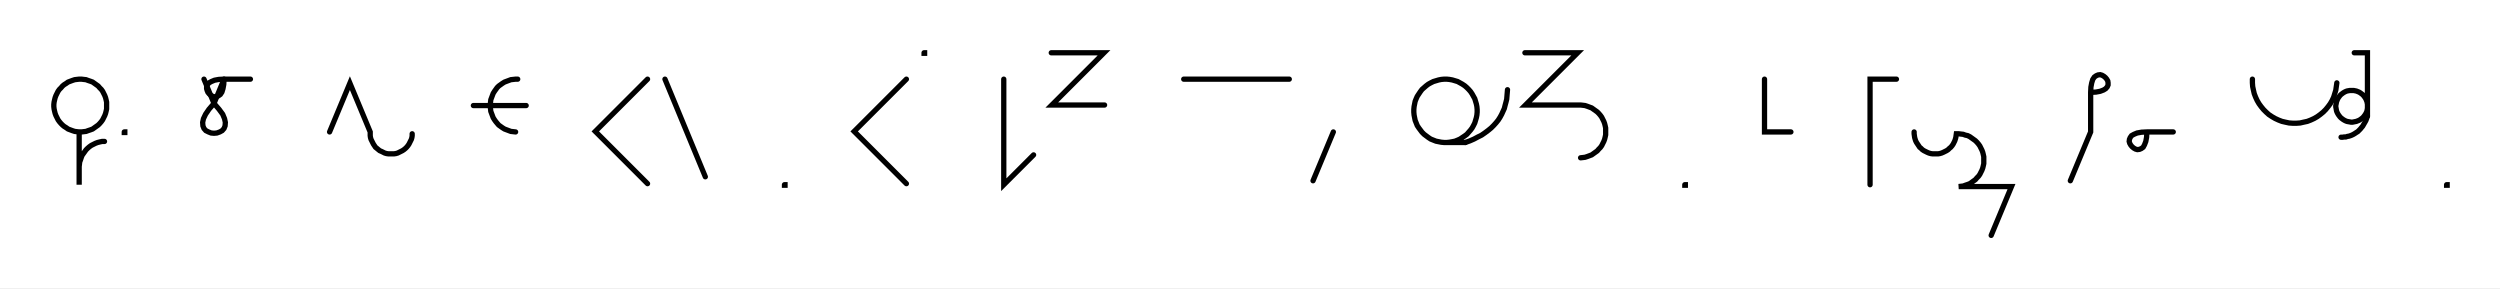
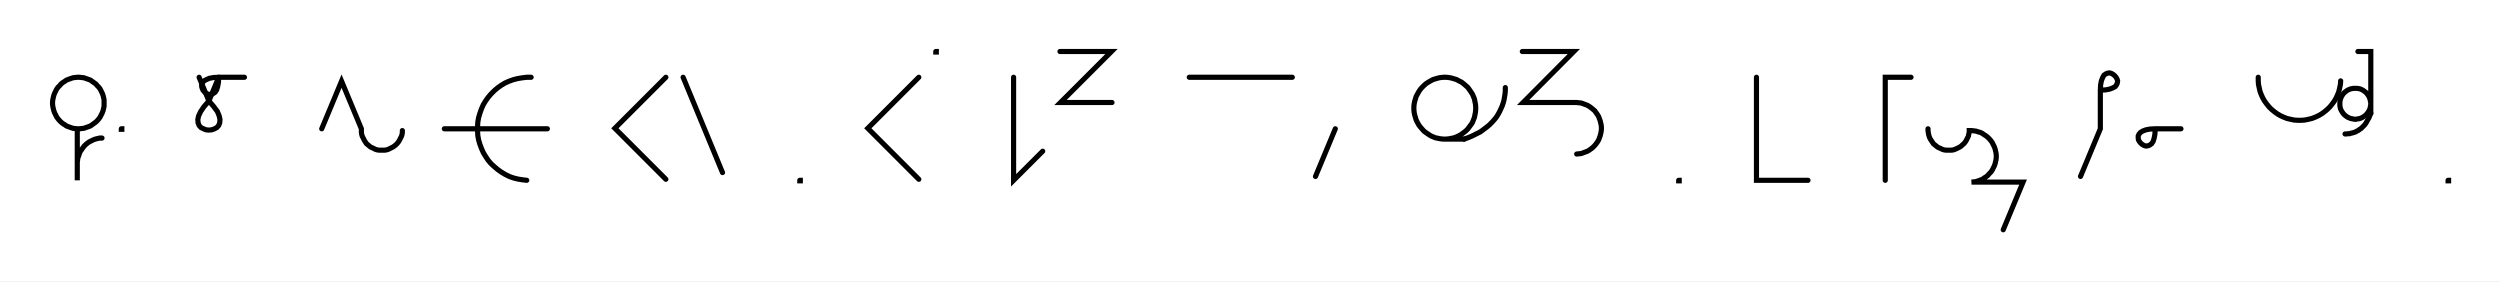
- <svg xmlns="http://www.w3.org/2000/svg" width="947.431" height="109.156" style="fill:none; stroke-linecap:round;">
+ <svg xmlns="http://www.w3.org/2000/svg" width="970.558" height="109.156" style="fill:none; stroke-linecap:round;">
  <rect width="100%" height="100%" fill="#FFFFFF" />
  <path stroke="#000000" stroke-width="2" d="M 550,75" />
  <path stroke="#000000" stroke-width="2" d="M 30,50 30.9,50 31.7,49.9 32.6,49.8 33.4,49.5 34.3,49.2 35.1,48.9 35.8,48.4 36.5,47.9 37.2,47.4 37.8,46.8 38.4,46.1 38.9,45.4 39.3,44.6 39.7,43.8 40,43 40.2,42.2 40.4,41.3 40.4,40.4 40.4,39.6 40.4,38.7 40.2,37.8 40,37 39.7,36.2 39.3,35.4 38.9,34.6 38.4,33.9 37.8,33.3 37.2,32.6 36.5,32.1 35.8,31.6 35.1,31.1 34.3,30.8 33.4,30.5 32.6,30.2 31.7,30.1 30.9,30 30,30 29.1,30.1 28.3,30.2 27.4,30.5 26.6,30.8 25.8,31.1 25.1,31.6 24.3,32.1 23.7,32.6 23.1,33.3 22.5,33.9 22,34.6 21.6,35.4 21.2,36.2 20.9,37 20.7,37.8 20.5,38.7 20.4,39.6 20.4,40.4 20.5,41.3 20.7,42.2 20.9,43 21.2,43.8 21.6,44.6 22,45.4 22.5,46.1 23.1,46.8 23.7,47.4 24.3,47.9 25.1,48.4 25.8,48.9 26.6,49.2 27.4,49.5 28.3,49.8 29.1,49.9 30,50 30,70 30,64 30,63.1 30.1,62.3 30.2,61.4 30.5,60.6 30.8,59.7 31.1,58.9 31.6,58.2 32.1,57.5 32.6,56.8 33.2,56.2 33.9,55.6 34.6,55.1 35.4,54.7 36.2,54.3 37,54 37.8,53.8 38.7,53.6 39.6,53.6" />
  <path stroke="#000000" stroke-width="2" d="M 47.1,70" />
  <path stroke="#000000" stroke-width="2" d="M 47.1,50 47.3,50 47.3,50.2 47.1,50.2 47.1,50" />
  <path stroke="#000000" stroke-width="2" d="M 77.3,70" />
  <path stroke="#000000" stroke-width="2" d="M 77.3,30 81.1,39.2" />
  <path stroke="#000000" stroke-width="2" d="M 81.1,39.2 83,41.4 84.4,43.3 85.1,45 85.4,46.4 85.3,47.7 84.9,48.7 84.2,49.5 83.3,50 82.2,50.4 81.1,50.5 80,50.4 79,50 78,49.5 77.3,48.7 76.9,47.7 76.8,46.4 77.1,45 77.9,43.3 79.2,41.4 81.1,39.2 84.9,30" />
  <path stroke="#000000" stroke-width="2" d="M 84.9,30 84.8,32 84.5,33.6 84.1,34.9 83.5,35.8 82.8,36.3 82.1,36.6 81.4,36.7 80.6,36.5 79.9,36.1 79.3,35.6 78.8,35 78.5,34.3 78.3,33.6 78.3,32.8 78.6,32.1 79.2,31.4 80.1,30.9 81.3,30.4 82.9,30.1 84.9,30 94.9,30" />
  <path stroke="#000000" stroke-width="2" d="M 124.9,70" />
  <path stroke="#000000" stroke-width="2" d="M 124.9,50 132.6,31.5 140.3,50 140.3,50.7 140.3,51.4 140.4,52.1 140.6,52.8 140.9,53.4 141.2,54 141.5,54.6 141.9,55.2 142.3,55.8 142.8,56.2 143.4,56.7 143.9,57.1 144.6,57.4 145.2,57.7 145.8,58 146.5,58.2 147.2,58.3 147.9,58.3 148.6,58.3 149.3,58.3 150,58.2 150.7,58 151.3,57.7 151.9,57.4 152.5,57.1 153.1,56.7 153.7,56.2 154.1,55.8 154.6,55.2 155,54.6 155.3,54 155.6,53.4 155.9,52.8 156.1,52.1 156.2,51.4 156.2,50.7" />
  <path stroke="#000000" stroke-width="2" d="M 186.2,70" />
-   <path stroke="#000000" stroke-width="2" d="M 196.2,30 195.4,30 194.5,30.1 193.6,30.2 192.8,30.5 192,30.8 191.2,31.1 190.4,31.6 189.7,32.1 189,32.6 188.4,33.2 187.9,33.9 187.4,34.6 186.9,35.4 186.6,36.2 186.3,37 186,37.8 185.9,38.7 185.8,39.6 185.8,40.4 185.9,41.3 186,42.2 186.3,43 186.6,43.8 186.9,44.6 187.4,45.4 187.9,46.1 188.4,46.7 189,47.4 189.7,47.9 190.4,48.4 191.2,48.9 192,49.2 192.8,49.5 193.6,49.8 194.5,49.9 195.4,50" />
-   <path stroke="#000000" stroke-width="2" d="M 195.4,40" />
-   <path stroke="#000000" stroke-width="2" d="M 179.4,40 199.4,40" />
-   <path stroke="#000000" stroke-width="2" d="M 229.4,70" />
-   <path stroke="#000000" stroke-width="2" d="M 245.4,30 225.6,49.8 245.4,69.6" />
-   <path stroke="#000000" stroke-width="2" d="M 252,70" />
-   <path stroke="#000000" stroke-width="2" d="M 252,30 267.3,67" />
-   <path stroke="#000000" stroke-width="2" d="M 297.3,70" />
-   <path stroke="#000000" stroke-width="2" d="M 297.3,70 297.5,70 297.5,70.2 297.3,70.2 297.3,70" />
-   <path stroke="#000000" stroke-width="2" d="M 327.5,70" />
-   <path stroke="#000000" stroke-width="2" d="M 343.5,30 323.7,49.8 343.5,69.6" />
-   <path stroke="#000000" stroke-width="2" d="M 350.2,70" />
-   <path stroke="#000000" stroke-width="2" d="M 350.2,20 350.4,20 350.4,20.2 350.2,20.2 350.2,20" />
-   <path stroke="#000000" stroke-width="2" d="M 380.4,70" />
-   <path stroke="#000000" stroke-width="2" d="M 380.4,30 380.4,70 391.7,58.7" />
-   <path stroke="#000000" stroke-width="2" d="M 398.4,70" />
-   <path stroke="#000000" stroke-width="2" d="M 398.4,20 418.4,20 398.6,39.8 418.6,39.8" />
-   <path stroke="#000000" stroke-width="2" d="M 448.6,70" />
-   <path stroke="#000000" stroke-width="2" d="M 448.6,30 488.6,30" />
-   <path stroke="#000000" stroke-width="2" d="M 495.3,70" />
-   <path stroke="#000000" stroke-width="2" d="M 505.3,50 497.6,68.5" />
-   <path stroke="#000000" stroke-width="2" d="M 535.3,70" />
-   <path stroke="#000000" stroke-width="2" d="M 547.3,54 548.3,54 549.3,53.9 550.4,53.7 551.4,53.5 552.4,53.1 553.3,52.7 554.2,52.1 555.1,51.5 555.9,50.9 556.6,50.1 557.3,49.3 557.9,48.5 558.4,47.6 558.9,46.6 559.2,45.6 559.5,44.6 559.7,43.6 559.8,42.5 559.8,41.5 559.7,40.4 559.5,39.4 559.2,38.4 558.9,37.4 558.4,36.5 557.9,35.6 557.3,34.7 556.6,33.9 555.9,33.2 555.1,32.5 554.2,31.9 553.3,31.4 552.4,30.9 551.4,30.6 550.4,30.3 549.3,30.1 548.3,30 547.3,30 546.2,30.1 545.2,30.3 544.2,30.6 543.2,30.9 542.2,31.4 541.3,31.9 540.5,32.5 539.7,33.2 538.9,33.9 538.3,34.7 537.7,35.6 537.1,36.5 536.7,37.4 536.3,38.4 536.1,39.4 535.9,40.4 535.8,41.5 535.8,42.5 535.9,43.6 536.1,44.6 536.3,45.6 536.7,46.6 537.1,47.6 537.7,48.5 538.3,49.3 538.9,50.1 539.7,50.9 540.5,51.5 541.3,52.1 542.2,52.7 543.2,53.1 544.2,53.5 545.2,53.7 546.2,53.9 547.3,54 555.3,54" />
-   <path stroke="#000000" stroke-width="2" d="M 555.3,54 557,53.4 558.6,52.7 560.1,51.9 561.5,51.2 562.8,50.3 564,49.4 565.1,48.5 566.1,47.5 567,46.5 567.8,45.5 568.5,44.4 569.1,43.3 569.6,42.2 570.1,41.1 570.4,39.9 570.7,38.8 571,37.6 571.1,36.4 571.2,35.2 571.3,34" />
-   <path stroke="#000000" stroke-width="2" d="M 577.9,70" />
-   <path stroke="#000000" stroke-width="2" d="M 577.9,20 597.9,20 578.1,39.8 598.1,39.8 599,39.8 599.9,39.9 600.7,40 601.6,40.3 602.4,40.6 603.2,40.9 603.9,41.4 604.6,41.9 605.3,42.4 605.9,43 606.5,43.7 607,44.4 607.4,45.2 607.8,46 608.1,46.8 608.3,47.6 608.5,48.5 608.5,49.4 608.5,50.2 608.5,51.1 608.3,52 608.1,52.8 607.8,53.6 607.4,54.4 607,55.2 606.5,55.9 605.9,56.5 605.3,57.2 604.6,57.7 603.9,58.2 603.2,58.7 602.4,59 601.6,59.3 600.7,59.6 599.9,59.7 599,59.8" />
-   <path stroke="#000000" stroke-width="2" d="M 638.5,70" />
-   <path stroke="#000000" stroke-width="2" d="M 638.5,70 638.7,70 638.7,70.2 638.5,70.2 638.5,70" />
-   <path stroke="#000000" stroke-width="2" d="M 668.7,70" />
-   <path stroke="#000000" stroke-width="2" d="M 668.7,30 668.7,50 678.7,50" />
-   <path stroke="#000000" stroke-width="2" d="M 708.7,70" />
-   <path stroke="#000000" stroke-width="2" d="M 718.7,30 708.7,30 708.7,70" />
-   <path stroke="#000000" stroke-width="2" d="M 725.4,70" />
-   <path stroke="#000000" stroke-width="2" d="M 725.4,50 725.4,50.7 725.5,51.4 725.6,52.1 725.8,52.8 726,53.4 726.3,54 726.7,54.6 727.1,55.2 727.5,55.8 728,56.2 728.5,56.7 729.1,57.1 729.7,57.4 730.3,57.7 731,58 731.7,58.2 732.4,58.3 733.1,58.3 733.8,58.3 734.5,58.3 735.1,58.2 735.8,58 736.5,57.7 737.1,57.4 737.7,57.1 738.3,56.7 738.8,56.2 739.3,55.8 739.8,55.2 740.2,54.6 740.5,54 740.8,53.4 741,52.8 741.2,52.1 741.3,51.4 741.4,50.7 742.3,50.7 743.1,50.8 744,50.9 744.8,51.2 745.7,51.4 746.5,51.8 747.2,52.3 747.9,52.8 748.6,53.3 749.2,53.9 749.8,54.6 750.3,55.3 750.7,56.1 751.1,56.9 751.4,57.7 751.6,58.5 751.8,59.4 751.8,60.3 751.8,61.1 751.8,62 751.6,62.9 751.4,63.7 751.1,64.5 750.7,65.3 750.3,66.1 749.8,66.8 749.2,67.4 748.6,68.1 747.9,68.6 747.2,69.1 746.5,69.6 745.7,69.9 744.8,70.2 744,70.5 743.1,70.6 742.3,70.7 762.3,70.7 754.6,89.2" />
-   <path stroke="#000000" stroke-width="2" d="M 792.3,70" />
-   <path stroke="#000000" stroke-width="2" d="M 792.3,35" />
-   <path stroke="#000000" stroke-width="2" d="M 792.3,35 794.3,34.9 795.9,34.6 797.2,34.1 798,33.6 798.6,32.9 798.9,32.2 798.9,31.4 798.8,30.7 798.4,30 797.9,29.4 797.3,28.9 796.6,28.5 795.9,28.3 795.1,28.4 794.4,28.7 793.7,29.2 793.1,30.1 792.7,31.4 792.4,33 792.3,35 792.3,50 784.6,68.5" />
-   <path stroke="#000000" stroke-width="2" d="M 805.6,70" />
-   <path stroke="#000000" stroke-width="2" d="M 813.6,50" />
-   <path stroke="#000000" stroke-width="2" d="M 813.6,50 813.5,52 813.2,53.6 812.7,54.9 812.2,55.8 811.5,56.3 810.8,56.6 810,56.7 809.3,56.5 808.6,56.1 808,55.6 807.5,55 807.1,54.3 806.9,53.6 807,52.8 807.3,52.1 807.8,51.4 808.7,50.9 809.9,50.4 811.6,50.1 813.6,50 823.6,50" />
-   <path stroke="#000000" stroke-width="2" d="M 853.6,70" />
-   <path stroke="#000000" stroke-width="2" d="M 853.6,30 853.6,31.4 853.7,32.8 854,34.2 854.3,35.5 854.8,36.8 855.4,38.1 856.1,39.3 856.9,40.4 857.8,41.5 858.8,42.5 859.8,43.4 861,44.2 862.2,44.9 863.5,45.5 864.8,46 866.1,46.3 867.5,46.6 868.9,46.7 870.3,46.7 871.7,46.6 873,46.3 874.4,46 875.7,45.5 877,44.9 878.2,44.2 879.3,43.4 880.4,42.5 881.4,41.5 882.3,40.4 883.1,39.3 883.8,38.1 884.4,36.8 884.8,35.5 885.2,34.2 885.4,32.8 885.6,31.4" />
-   <path stroke="#000000" stroke-width="2" d="M 892.2,70" />
-   <path stroke="#000000" stroke-width="2" d="M 892.2,20 897.2,20 897.2,40 897.2,40.5 897.2,41 897.1,41.6 897,42.1 896.8,42.6 896.6,43 896.3,43.5 896,43.9 895.7,44.3 895.3,44.7 894.9,45 894.5,45.3 894,45.6 893.5,45.8 893,46 892.5,46.1 892,46.2 891.5,46.3 891,46.3 890.5,46.2 889.9,46.1 889.4,46 888.9,45.8 888.5,45.6 888,45.3 887.6,45 887.2,44.7 886.8,44.3 886.5,43.9 886.2,43.5 885.9,43 885.7,42.6 885.5,42.1 885.4,41.6 885.3,41 885.2,40.5 885.2,40 885.3,39.5 885.4,39 885.5,38.5 885.7,38 885.9,37.5 886.2,37 886.5,36.6 886.8,36.2 887.2,35.8 887.6,35.5 888,35.2 888.5,34.9 888.9,34.7 889.4,34.5 889.9,34.4 890.5,34.3 891,34.3 891.5,34.3 892,34.3 892.5,34.4 893,34.5 893.5,34.7 894,34.9 894.5,35.2 894.9,35.5 895.3,35.8 895.7,36.2 896,36.6 896.3,37 896.6,37.5 896.8,38 897,38.5 897.1,39 897.2,39.5 897.2,40 897.2,44" />
-   <path stroke="#000000" stroke-width="2" d="M 897.2,44 896.9,44.9 896.6,45.7 896.2,46.4 895.8,47.1 895.4,47.8 894.9,48.4 894.5,48.9 894,49.4 893.5,49.9 893,50.2 892.4,50.6 891.9,50.9 891.3,51.2 890.8,51.4 890.2,51.6 889.6,51.7 889,51.9 888.4,51.9 887.8,52 887.2,52" />
-   <path stroke="#000000" stroke-width="2" d="M 927.2,70" />
-   <path stroke="#000000" stroke-width="2" d="M 927.2,70 927.4,70 927.4,70.2 927.2,70.2 927.2,70" />
-   <path stroke="#000000" stroke-width="2" d="M 957.4,70" />
+   <path stroke="#000000" stroke-width="2" d="M 206.2,30 204.5,30 202.8,30.2 201,30.5 199.4,30.9 197.7,31.5 196.1,32.2 194.6,33.1 193.2,34.1 191.9,35.2 190.6,36.5 189.5,37.8 188.5,39.2 187.6,40.7 186.9,42.3 186.3,44 185.8,45.7 185.5,47.4 185.4,49.1 185.4,50.9 185.5,52.6 185.8,54.3 186.3,56 186.9,57.6 187.6,59.2 188.5,60.7 189.5,62.2 190.6,63.5 191.9,64.7 193.2,65.8 194.6,66.8 196.1,67.7 197.7,68.5 199.4,69.1 201,69.5 202.8,69.8 204.5,70" />
+   <path stroke="#000000" stroke-width="2" d="M 204.5,50" />
+   <path stroke="#000000" stroke-width="2" d="M 172.5,50 212.5,50" />
+   <path stroke="#000000" stroke-width="2" d="M 242.5,70" />
+   <path stroke="#000000" stroke-width="2" d="M 258.5,30 238.7,49.8 258.5,69.6" />
+   <path stroke="#000000" stroke-width="2" d="M 265.2,70" />
+   <path stroke="#000000" stroke-width="2" d="M 265.2,30 280.5,67" />
+   <path stroke="#000000" stroke-width="2" d="M 310.5,70" />
+   <path stroke="#000000" stroke-width="2" d="M 310.5,70 310.7,70 310.7,70.2 310.5,70.2 310.5,70" />
+   <path stroke="#000000" stroke-width="2" d="M 340.7,70" />
+   <path stroke="#000000" stroke-width="2" d="M 356.7,30 336.9,49.8 356.7,69.6" />
+   <path stroke="#000000" stroke-width="2" d="M 363.3,70" />
+   <path stroke="#000000" stroke-width="2" d="M 363.3,20 363.5,20 363.5,20.2 363.3,20.2 363.3,20" />
+   <path stroke="#000000" stroke-width="2" d="M 393.5,70" />
+   <path stroke="#000000" stroke-width="2" d="M 393.5,30 393.5,70 404.8,58.7" />
+   <path stroke="#000000" stroke-width="2" d="M 411.5,70" />
+   <path stroke="#000000" stroke-width="2" d="M 411.5,20 431.5,20 411.7,39.8 431.7,39.8" />
+   <path stroke="#000000" stroke-width="2" d="M 461.7,70" />
+   <path stroke="#000000" stroke-width="2" d="M 461.7,30 501.7,30" />
+   <path stroke="#000000" stroke-width="2" d="M 508.4,70" />
+   <path stroke="#000000" stroke-width="2" d="M 518.4,50 510.7,68.5" />
+   <path stroke="#000000" stroke-width="2" d="M 548.4,70" />
+   <path stroke="#000000" stroke-width="2" d="M 560.4,54 561.4,54 562.5,53.9 563.5,53.7 564.5,53.5 565.5,53.1 566.4,52.7 567.4,52.1 568.2,51.5 569,50.9 569.8,50.1 570.4,49.3 571,48.5 571.6,47.6 572,46.6 572.4,45.6 572.6,44.6 572.8,43.6 572.9,42.5 572.9,41.5 572.8,40.4 572.6,39.4 572.4,38.4 572,37.4 571.6,36.5 571,35.6 570.4,34.7 569.8,33.9 569,33.2 568.2,32.5 567.4,31.9 566.4,31.4 565.5,30.9 564.5,30.6 563.5,30.3 562.5,30.1 561.4,30 560.4,30 559.3,30.1 558.3,30.3 557.3,30.6 556.3,30.9 555.4,31.4 554.5,31.9 553.6,32.5 552.8,33.2 552.1,33.9 551.4,34.7 550.8,35.6 550.3,36.5 549.8,37.4 549.5,38.4 549.2,39.4 549,40.4 548.9,41.5 548.9,42.5 549,43.6 549.2,44.6 549.5,45.6 549.8,46.6 550.3,47.6 550.8,48.5 551.4,49.3 552.1,50.1 552.8,50.9 553.6,51.5 554.5,52.1 555.4,52.7 556.3,53.1 557.3,53.5 558.3,53.7 559.3,53.9 560.4,54 568.4,54" />
+   <path stroke="#000000" stroke-width="2" d="M 568.4,54 570.1,53.4 571.7,52.7 573.3,51.9 574.7,51.2 575.9,50.3 577.1,49.4 578.2,48.5 579.2,47.5 580.1,46.5 580.9,45.5 581.6,44.4 582.2,43.3 582.7,42.2 583.2,41.1 583.6,39.9 583.9,38.8 584.1,37.6 584.3,36.4 584.4,35.2 584.4,34" />
+   <path stroke="#000000" stroke-width="2" d="M 591,70" />
+   <path stroke="#000000" stroke-width="2" d="M 591,20 611,20 591.3,39.8 611.3,39.8 612.1,39.8 613,39.9 613.9,40 614.7,40.3 615.5,40.6 616.3,40.9 617.1,41.4 617.8,41.9 618.4,42.4 619.1,43 619.6,43.7 620.1,44.4 620.6,45.2 620.9,46 621.2,46.8 621.4,47.6 621.6,48.5 621.7,49.4 621.7,50.2 621.6,51.1 621.4,52 621.2,52.8 620.9,53.6 620.6,54.4 620.1,55.2 619.6,55.9 619.1,56.5 618.4,57.2 617.8,57.7 617.1,58.2 616.3,58.7 615.5,59 614.7,59.3 613.9,59.6 613,59.7 612.1,59.8" />
+   <path stroke="#000000" stroke-width="2" d="M 651.7,70" />
+   <path stroke="#000000" stroke-width="2" d="M 651.7,70 651.9,70 651.9,70.2 651.7,70.2 651.7,70" />
+   <path stroke="#000000" stroke-width="2" d="M 681.9,70" />
+   <path stroke="#000000" stroke-width="2" d="M 681.9,30 681.9,70 701.9,70" />
+   <path stroke="#000000" stroke-width="2" d="M 731.9,70" />
+   <path stroke="#000000" stroke-width="2" d="M 741.9,30 731.9,30 731.9,70" />
+   <path stroke="#000000" stroke-width="2" d="M 748.5,70" />
+   <path stroke="#000000" stroke-width="2" d="M 748.5,50 748.5,50.7 748.6,51.4 748.7,52.1 748.9,52.8 749.1,53.4 749.4,54 749.8,54.6 750.2,55.2 750.6,55.8 751.1,56.2 751.7,56.7 752.2,57.1 752.8,57.4 753.5,57.7 754.1,58 754.8,58.2 755.5,58.3 756.2,58.3 756.9,58.3 757.6,58.3 758.3,58.2 758.9,58 759.6,57.7 760.2,57.4 760.8,57.1 761.4,56.7 761.9,56.2 762.4,55.8 762.9,55.2 763.3,54.6 763.6,54 763.9,53.4 764.2,52.8 764.3,52.1 764.5,51.4 764.5,50.7 765.4,50.7 766.3,50.8 767.1,50.9 768,51.2 768.8,51.4 769.6,51.8 770.3,52.3 771.1,52.8 771.7,53.3 772.3,53.9 772.9,54.6 773.4,55.3 773.8,56.1 774.2,56.9 774.5,57.7 774.7,58.5 774.9,59.4 775,60.3 775,61.1 774.9,62 774.7,62.9 774.5,63.7 774.2,64.5 773.8,65.3 773.4,66.1 772.9,66.8 772.3,67.4 771.7,68.1 771.1,68.6 770.3,69.1 769.6,69.6 768.8,69.9 768,70.2 767.1,70.5 766.3,70.6 765.4,70.7 785.4,70.7 777.7,89.2" />
+   <path stroke="#000000" stroke-width="2" d="M 815.4,70" />
+   <path stroke="#000000" stroke-width="2" d="M 815.4,35" />
+   <path stroke="#000000" stroke-width="2" d="M 815.4,35 817.4,34.9 819,34.6 820.3,34.1 821.2,33.6 821.7,32.9 822,32.2 822.1,31.4 821.9,30.7 821.5,30 821,29.4 820.4,28.9 819.7,28.5 819,28.3 818.2,28.4 817.5,28.7 816.8,29.2 816.3,30.1 815.8,31.4 815.5,33 815.4,35 815.4,50 807.7,68.5" />
+   <path stroke="#000000" stroke-width="2" d="M 828.7,70" />
+   <path stroke="#000000" stroke-width="2" d="M 836.7,50" />
+   <path stroke="#000000" stroke-width="2" d="M 836.7,50 836.6,52 836.3,53.6 835.9,54.9 835.3,55.8 834.6,56.3 833.9,56.6 833.1,56.7 832.4,56.5 831.7,56.1 831.1,55.6 830.6,55 830.2,54.3 830.1,53.6 830.1,52.8 830.4,52.1 831,51.4 831.8,50.9 833.1,50.4 834.7,50.1 836.7,50 846.7,50" />
+   <path stroke="#000000" stroke-width="2" d="M 876.7,70" />
+   <path stroke="#000000" stroke-width="2" d="M 876.7,30 876.7,31.4 876.8,32.8 877.1,34.2 877.4,35.5 877.9,36.8 878.5,38.1 879.2,39.3 880,40.4 880.9,41.5 881.9,42.5 883,43.4 884.1,44.2 885.3,44.9 886.6,45.5 887.9,46 889.2,46.3 890.6,46.6 892,46.7 893.4,46.7 894.8,46.6 896.2,46.3 897.5,46 898.8,45.5 900.1,44.9 901.3,44.2 902.4,43.4 903.5,42.5 904.5,41.5 905.4,40.4 906.2,39.3 906.9,38.1 907.5,36.8 908,35.5 908.3,34.2 908.6,32.8 908.7,31.4" />
+   <path stroke="#000000" stroke-width="2" d="M 915.4,70" />
+   <path stroke="#000000" stroke-width="2" d="M 915.4,20 920.4,20 920.4,40 920.4,40.5 920.3,41 920.2,41.6 920.1,42.1 919.9,42.6 919.7,43 919.4,43.5 919.1,43.9 918.8,44.3 918.4,44.7 918,45 917.6,45.3 917.1,45.6 916.7,45.8 916.2,46 915.7,46.1 915.1,46.2 914.6,46.3 914.1,46.3 913.6,46.2 913.1,46.1 912.6,46 912.1,45.8 911.6,45.6 911.1,45.3 910.7,45 910.3,44.7 909.9,44.3 909.6,43.9 909.3,43.5 909,43 908.8,42.6 908.6,42.1 908.5,41.6 908.4,41 908.4,40.5 908.4,40 908.4,39.5 908.5,39 908.6,38.5 908.8,38 909,37.5 909.3,37 909.6,36.6 909.9,36.2 910.3,35.8 910.7,35.5 911.1,35.2 911.6,34.9 912.1,34.7 912.6,34.5 913.1,34.4 913.6,34.3 914.1,34.3 914.6,34.3 915.1,34.3 915.7,34.4 916.2,34.5 916.7,34.7 917.1,34.9 917.6,35.2 918,35.5 918.4,35.8 918.8,36.2 919.1,36.6 919.4,37 919.7,37.5 919.9,38 920.1,38.5 920.2,39 920.3,39.5 920.4,40 920.4,44" />
+   <path stroke="#000000" stroke-width="2" d="M 920.4,44 920,44.9 919.7,45.7 919.3,46.4 918.9,47.1 918.5,47.8 918.1,48.4 917.6,48.9 917.1,49.4 916.6,49.9 916.1,50.2 915.6,50.6 915,50.9 914.5,51.2 913.9,51.4 913.3,51.6 912.7,51.7 912.2,51.9 911.6,51.9 911,52 910.4,52" />
+   <path stroke="#000000" stroke-width="2" d="M 950.4,70" />
+   <path stroke="#000000" stroke-width="2" d="M 950.4,70 950.6,70 950.6,70.2 950.4,70.2 950.4,70" />
+   <path stroke="#000000" stroke-width="2" d="M 980.6,70" />
</svg>
